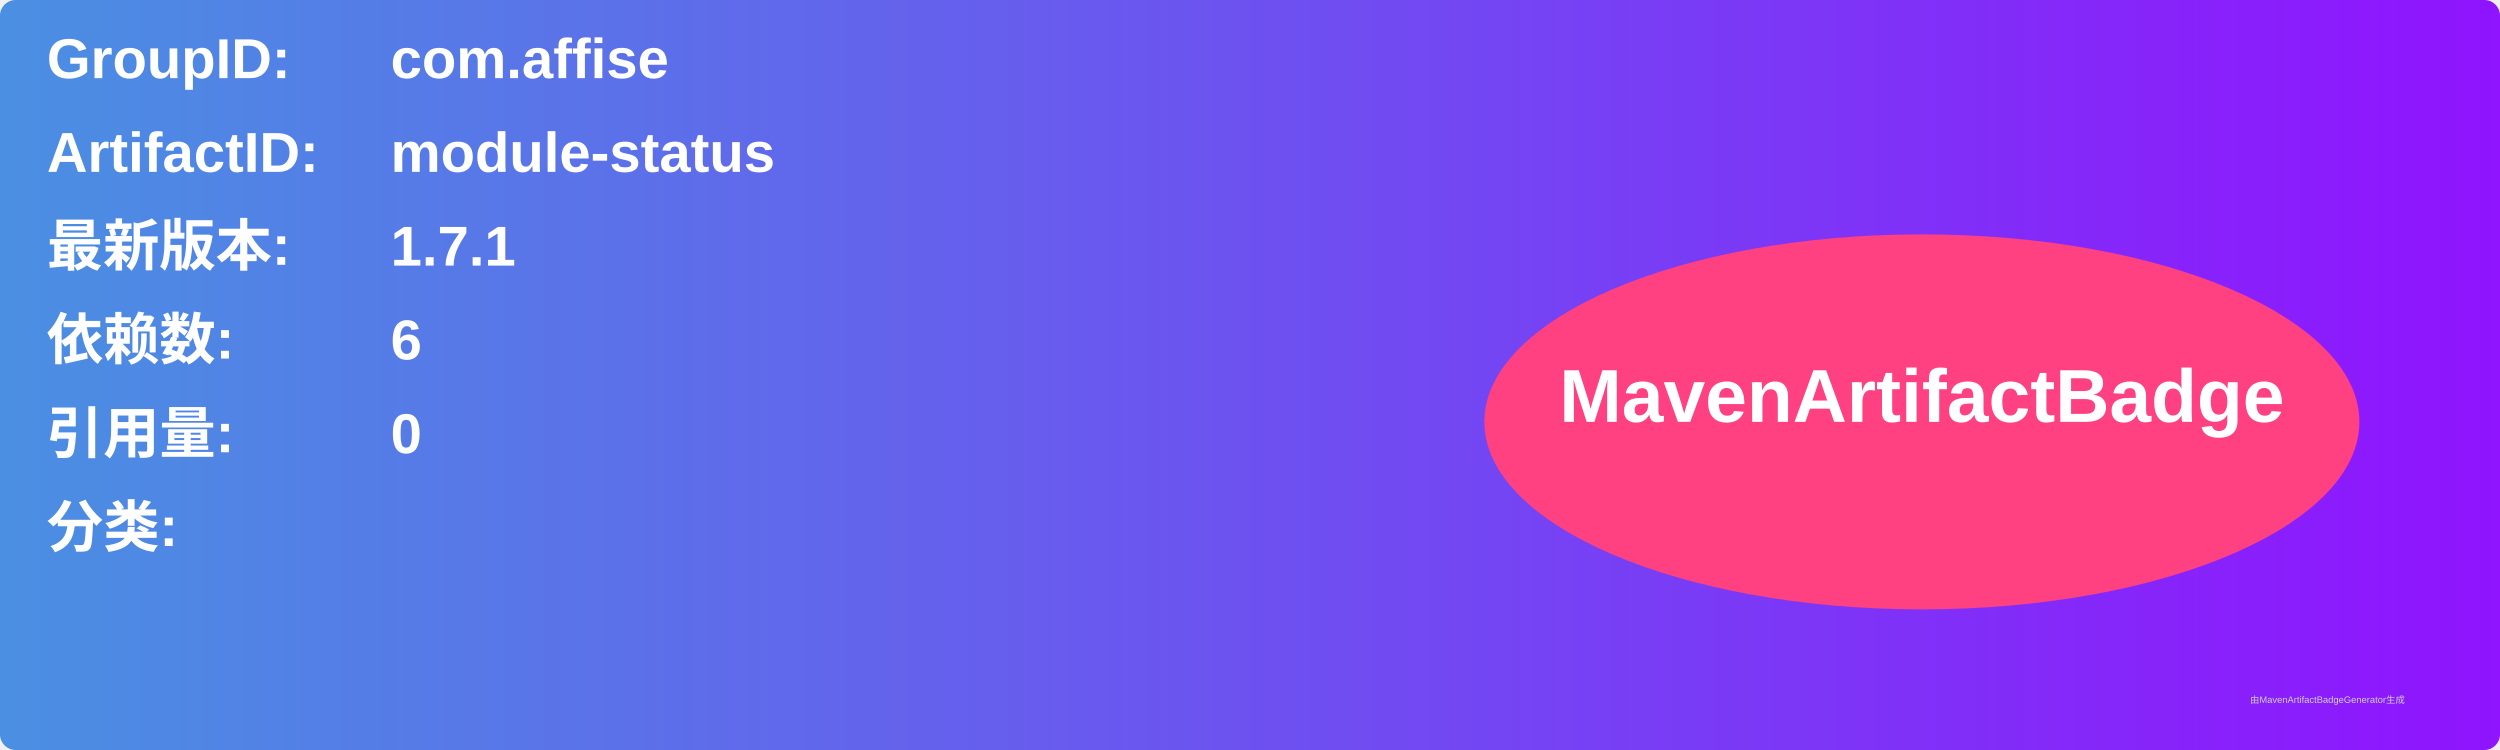
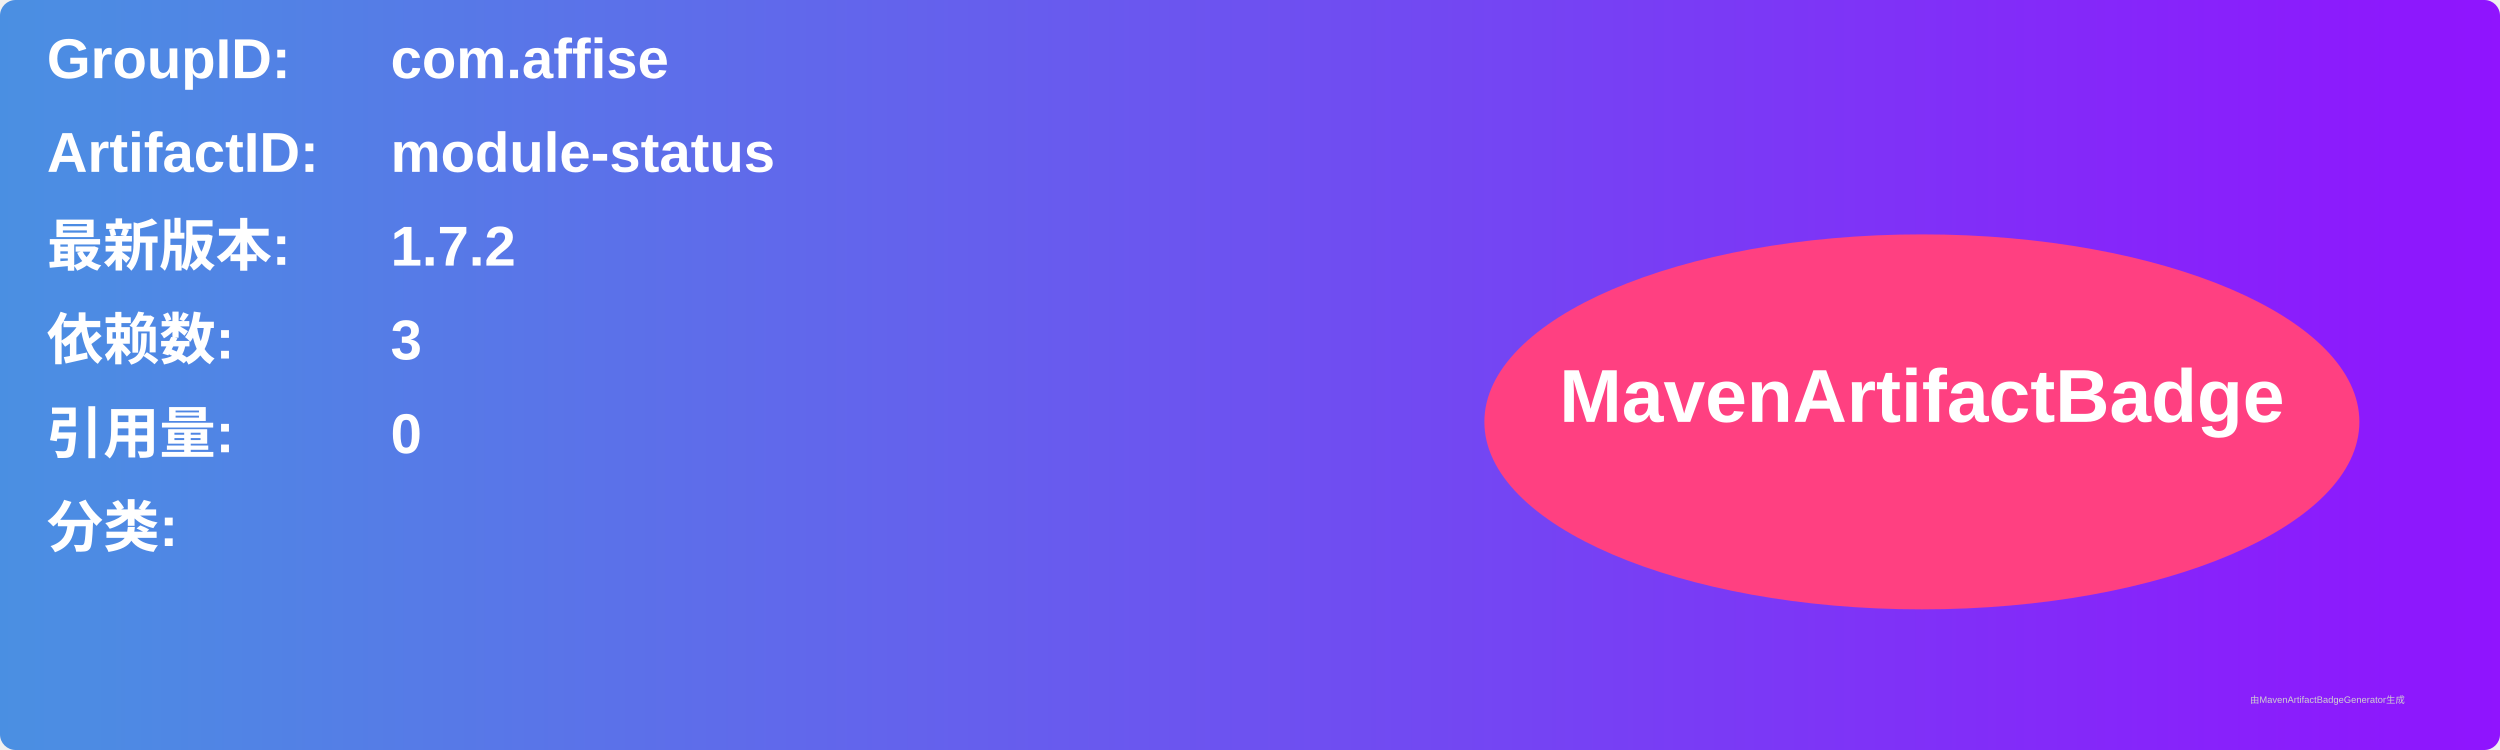
<svg xmlns="http://www.w3.org/2000/svg" width="800" height="240" viewBox="0 0 800 240">
  <linearGradient id="grad" x1="0%" y1="0%" x2="100%" y2="0%">
    <stop offset="0%" stop-color="#4a90e2" />
    <stop offset="100%" stop-color="#9013fe" />
  </linearGradient>
  <rect width="100%" height="100%" rx="5" ry="5" fill="url(#grad)" />
  <g transform="translate(15, 15)">
    <text x="0" y="10" font-family="Arial" font-size="18" fill="white" font-weight="bold" width="260">GroupID:</text>
    <text x="110" y="10" font-family="Arial" font-size="18" fill="white" font-weight="bold" width="460">com.affise</text>
    <text x="0" y="40" font-family="Arial" font-size="18" fill="white" font-weight="bold" width="260">ArtifactID:</text>
    <text x="110" y="40" font-family="Arial" font-size="18" fill="white" font-weight="bold" width="460">module-status</text>
    <text x="0" y="70" font-family="Arial" font-size="18" fill="white" font-weight="bold">最新版本:</text>
    <text x="110" y="70" font-family="Arial" font-size="18" fill="white" font-weight="bold">
-       <tspan font-weight="bold">1.7.1</tspan>
+       <tspan font-weight="bold">1.7.2</tspan>
    </text>
    <text x="0" y="100" font-family="Arial" font-size="18" fill="white" font-weight="bold">依赖数: </text>
    <text x="110" y="100" font-family="Arial" font-size="18" fill="white">
-       <tspan font-weight="bold">6</tspan>
+       <tspan font-weight="bold">3</tspan>
    </text>
    <text x="0" y="130" font-family="Arial" font-size="18" fill="white" font-weight="bold">引用量: </text>
    <text x="110" y="130" font-family="Arial" font-size="18" fill="white">
      <tspan font-weight="bold">0</tspan>
    </text>
    <text x="0" y="160" font-family="Arial" font-size="18" fill="white" font-weight="bold">分类:</text>
    <text x="10" y="190" font-family="Arial" font-size="10" fill="white">
      <tspan font-weight="bold" />
    </text>
    <ellipse cx="600" cy="120" rx="140" ry="60" fill="#ff4081" />
    <text x="600" y="120" text-anchor="middle" font-family="Arial" font-size="24" fill="white" font-weight="bold">MavenArtifactBadge</text>
  </g>
  <text x="720" y="225" font-family="Arial" font-size="3" fill="#d0d0d0">由MavenArtifactBadgeGenerator生成</text>
</svg>
